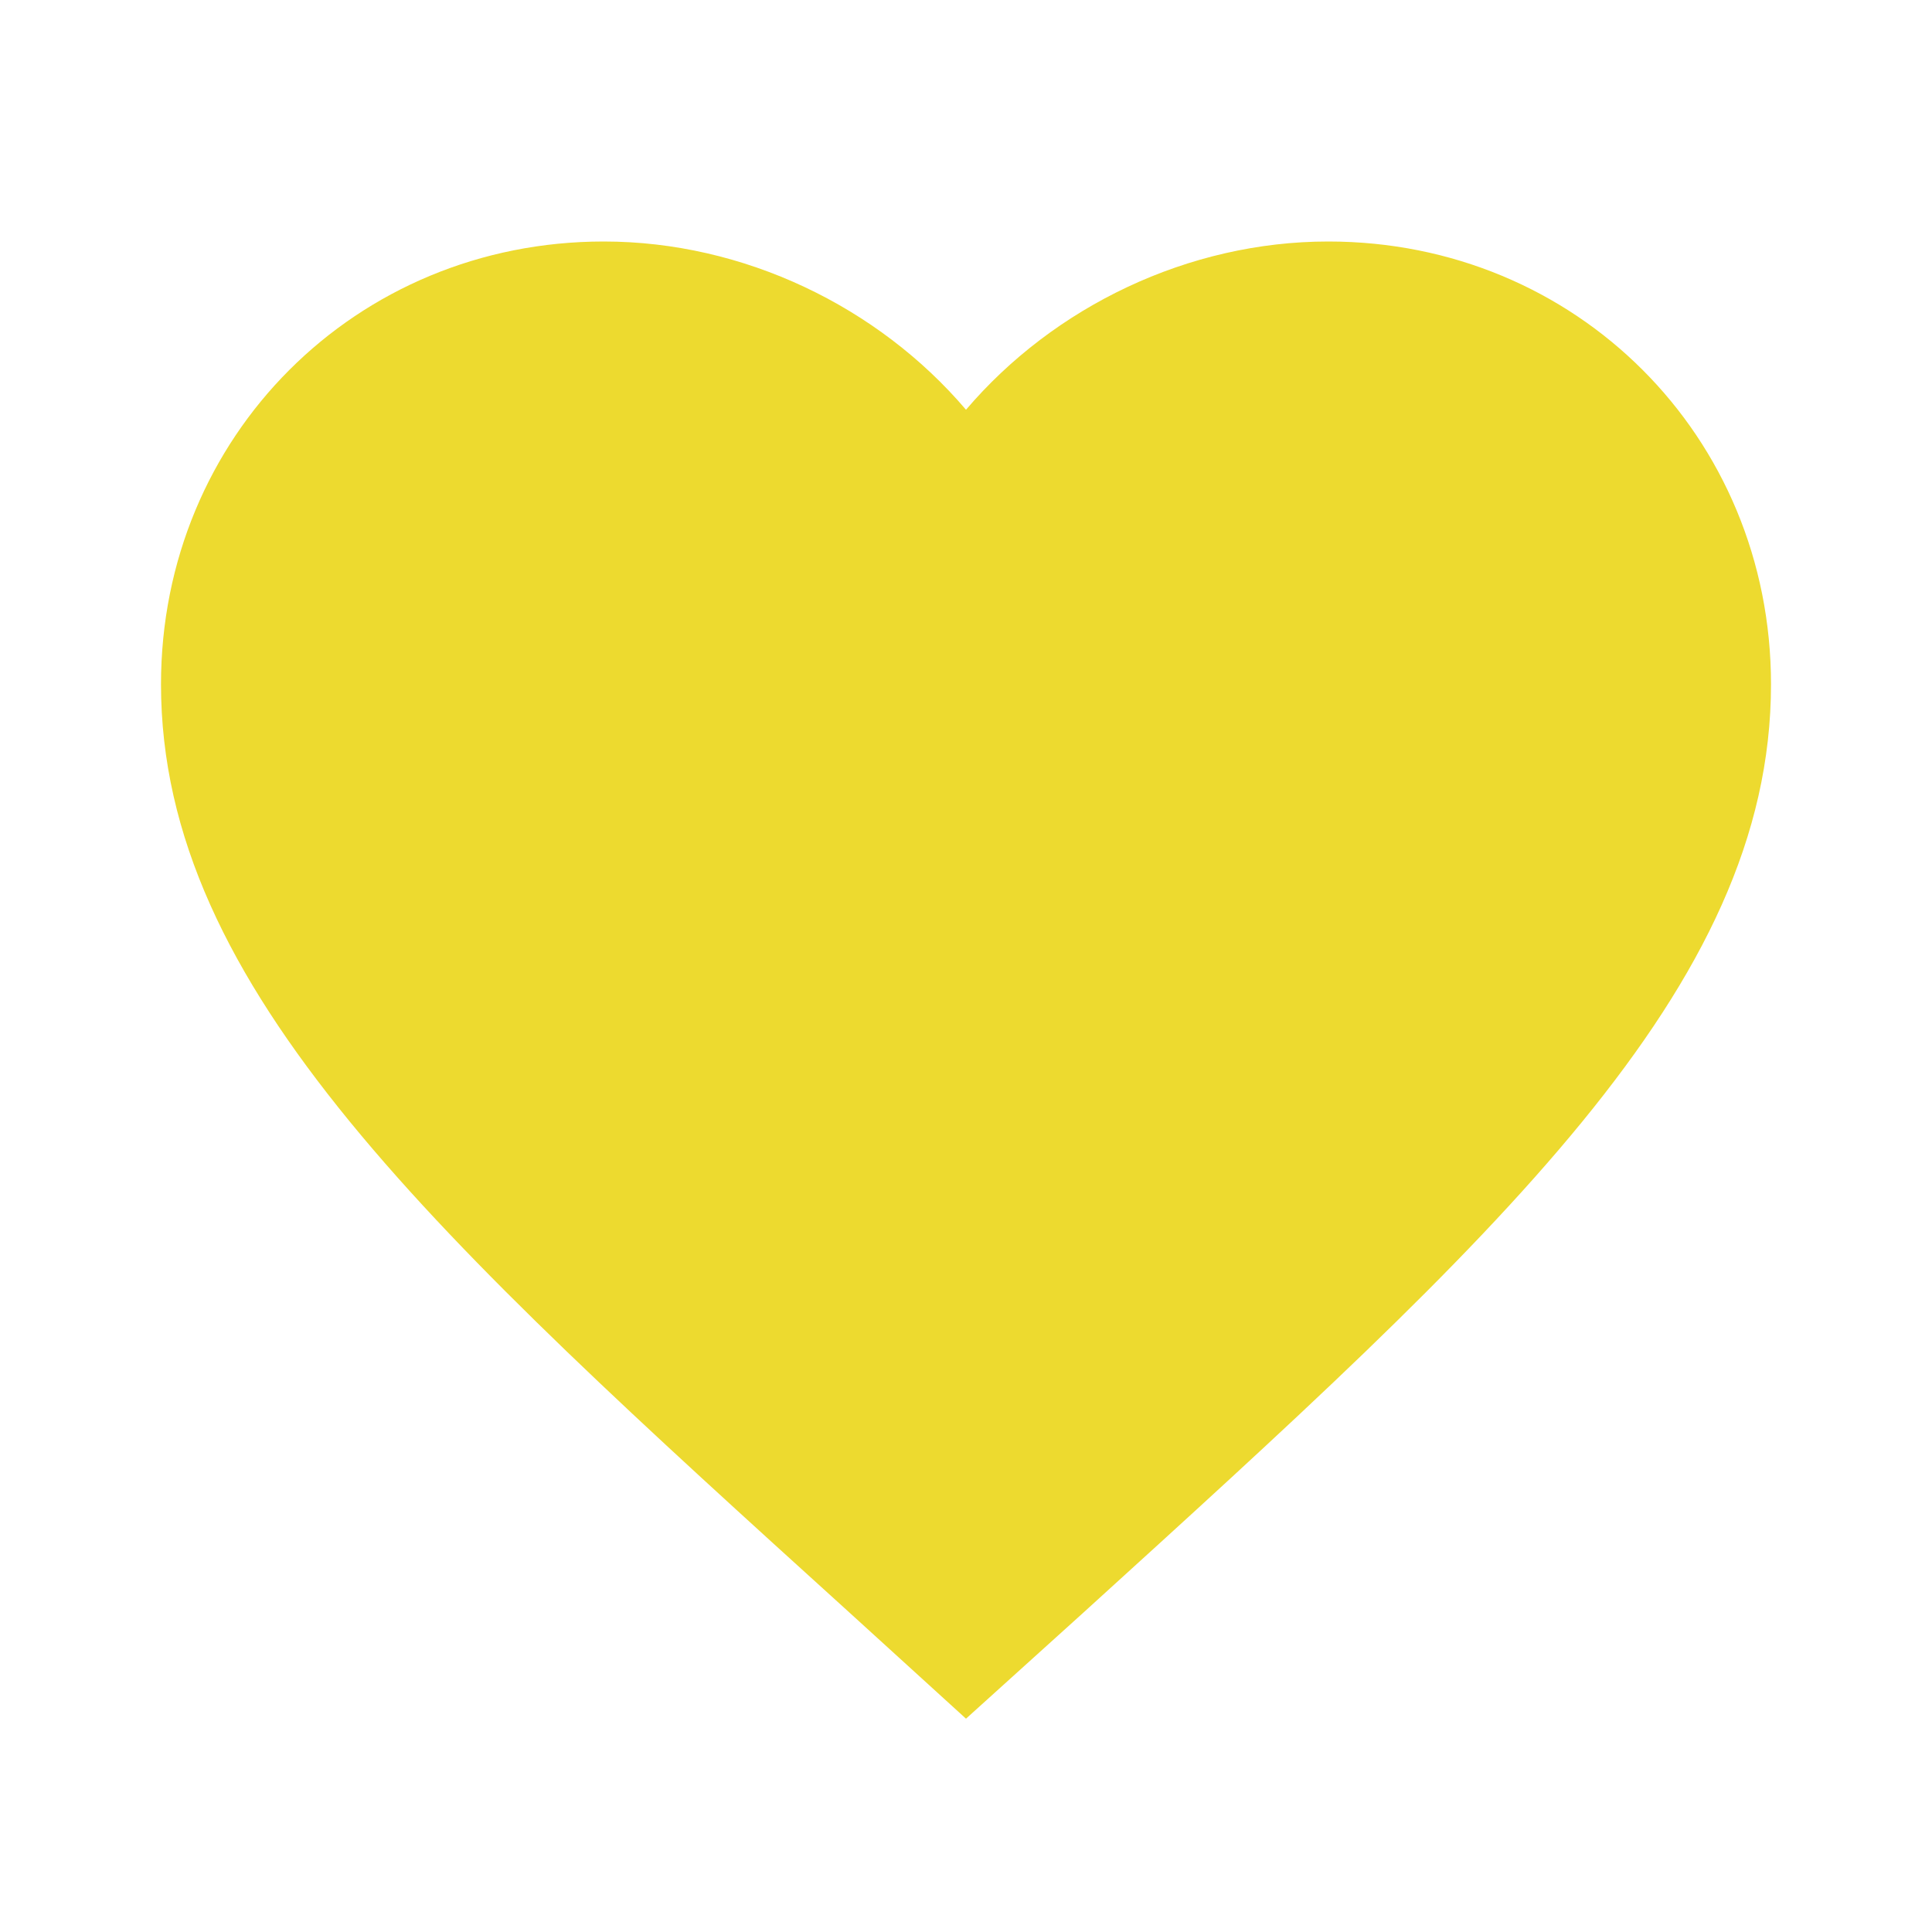
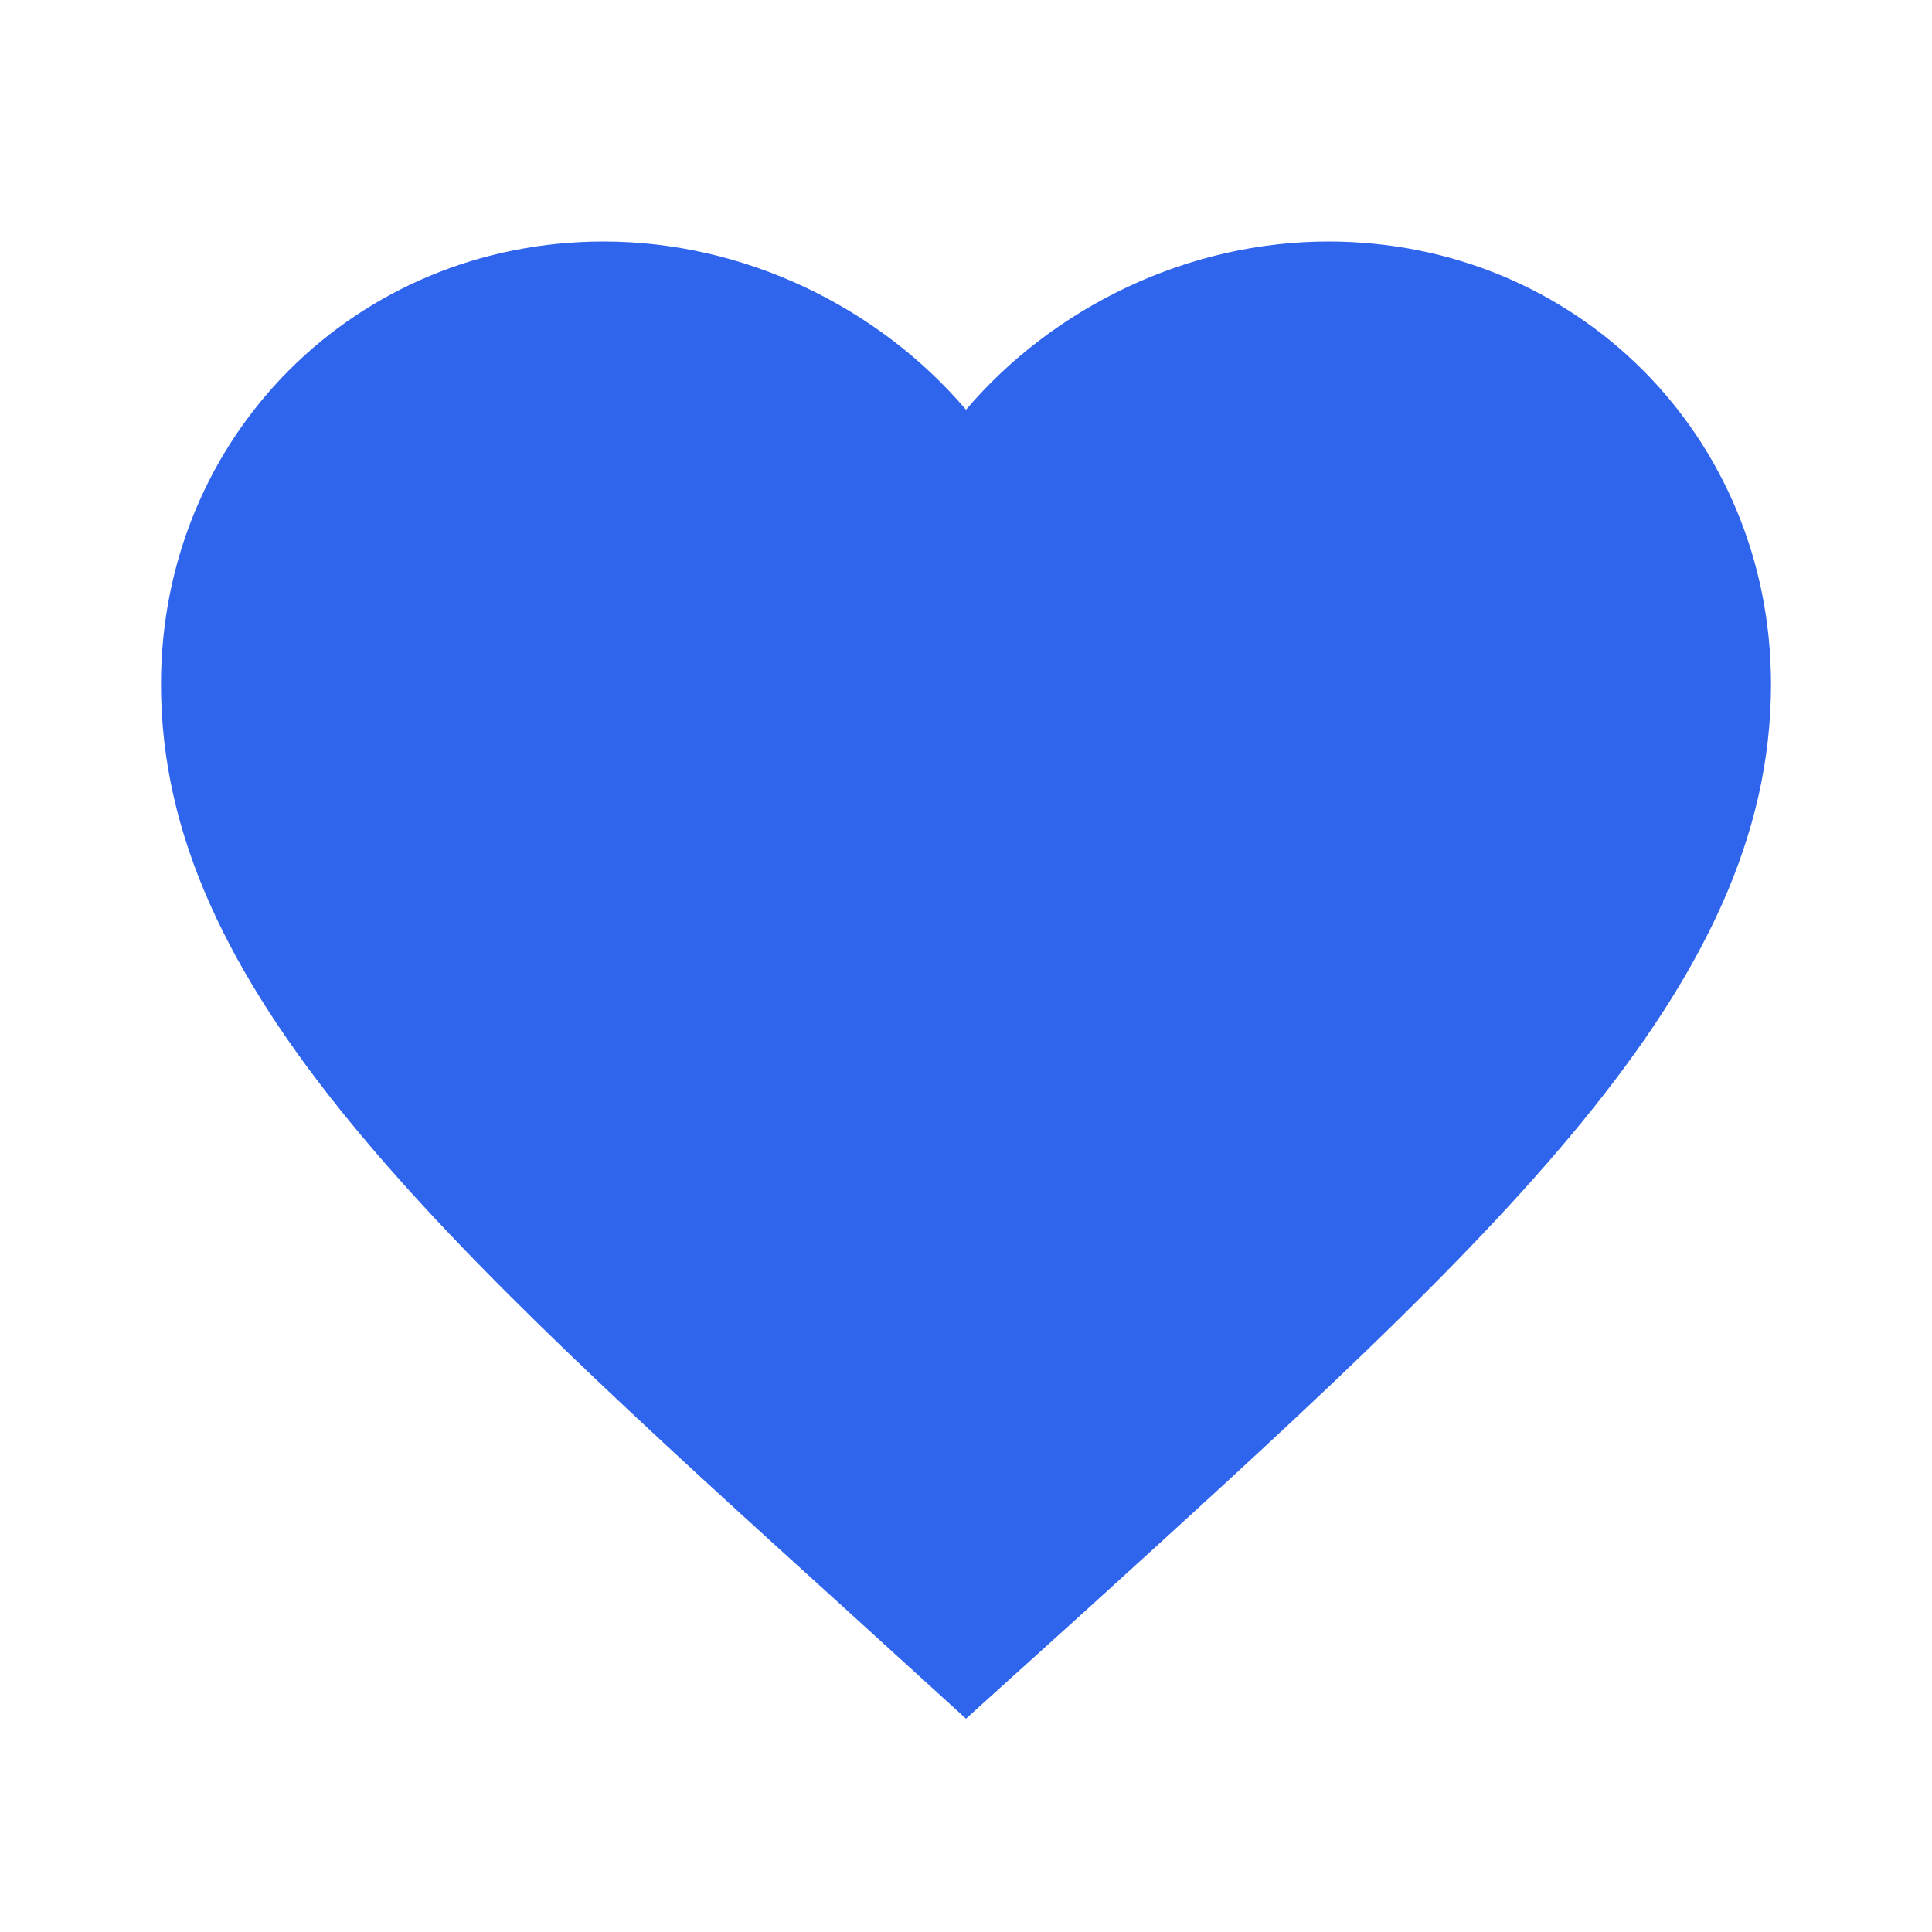
<svg xmlns="http://www.w3.org/2000/svg" width="24" height="24" viewBox="0 0 24 24" fill="none">
-   <path d="M12 21.35L10.55 20.03C5.4 15.36 2 12.28 2 8.5C2 5.42 4.42 3 7.5 3C9.24 3 10.91 3.81 12 5.09C13.09 3.81 14.76 3 16.5 3C19.58 3 22 5.42 22 8.5C22 12.28 18.6 15.36 13.45 20.04L12 21.35Z" fill="#EDDA2F" />
+   <path d="M12 21.35L10.55 20.03C5.4 15.36 2 12.28 2 8.5C2 5.42 4.42 3 7.5 3C9.24 3 10.91 3.81 12 5.09C13.09 3.81 14.76 3 16.5 3C19.58 3 22 5.42 22 8.5C22 12.28 18.6 15.36 13.45 20.04L12 21.35Z" fill="#2F64ED" />
</svg>
